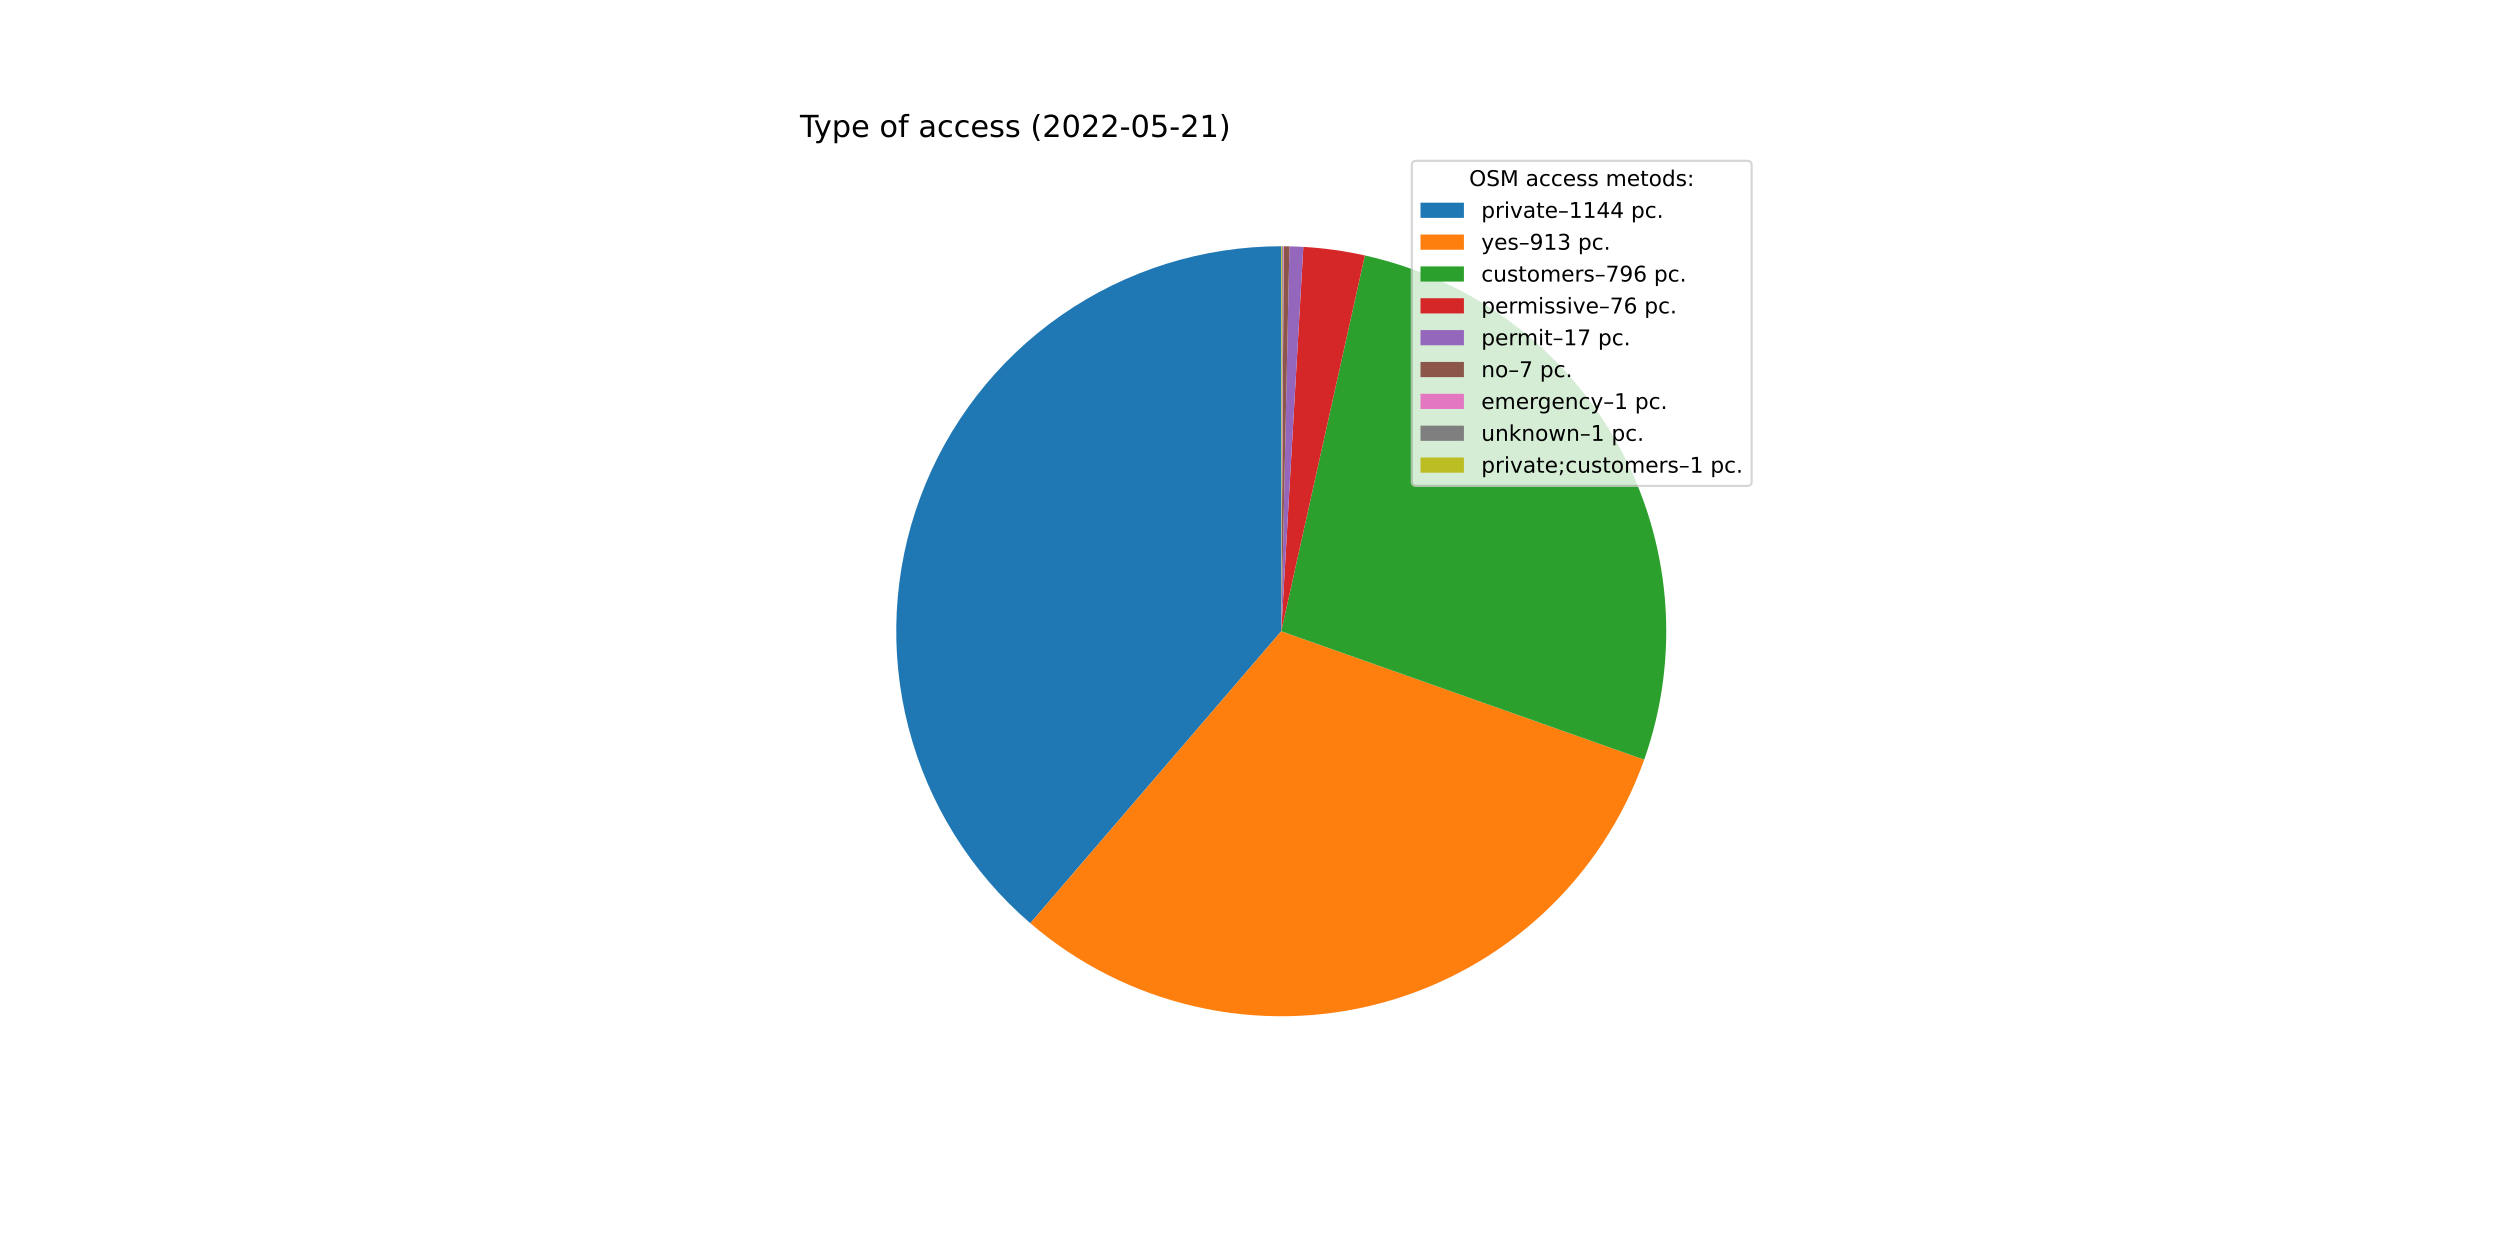
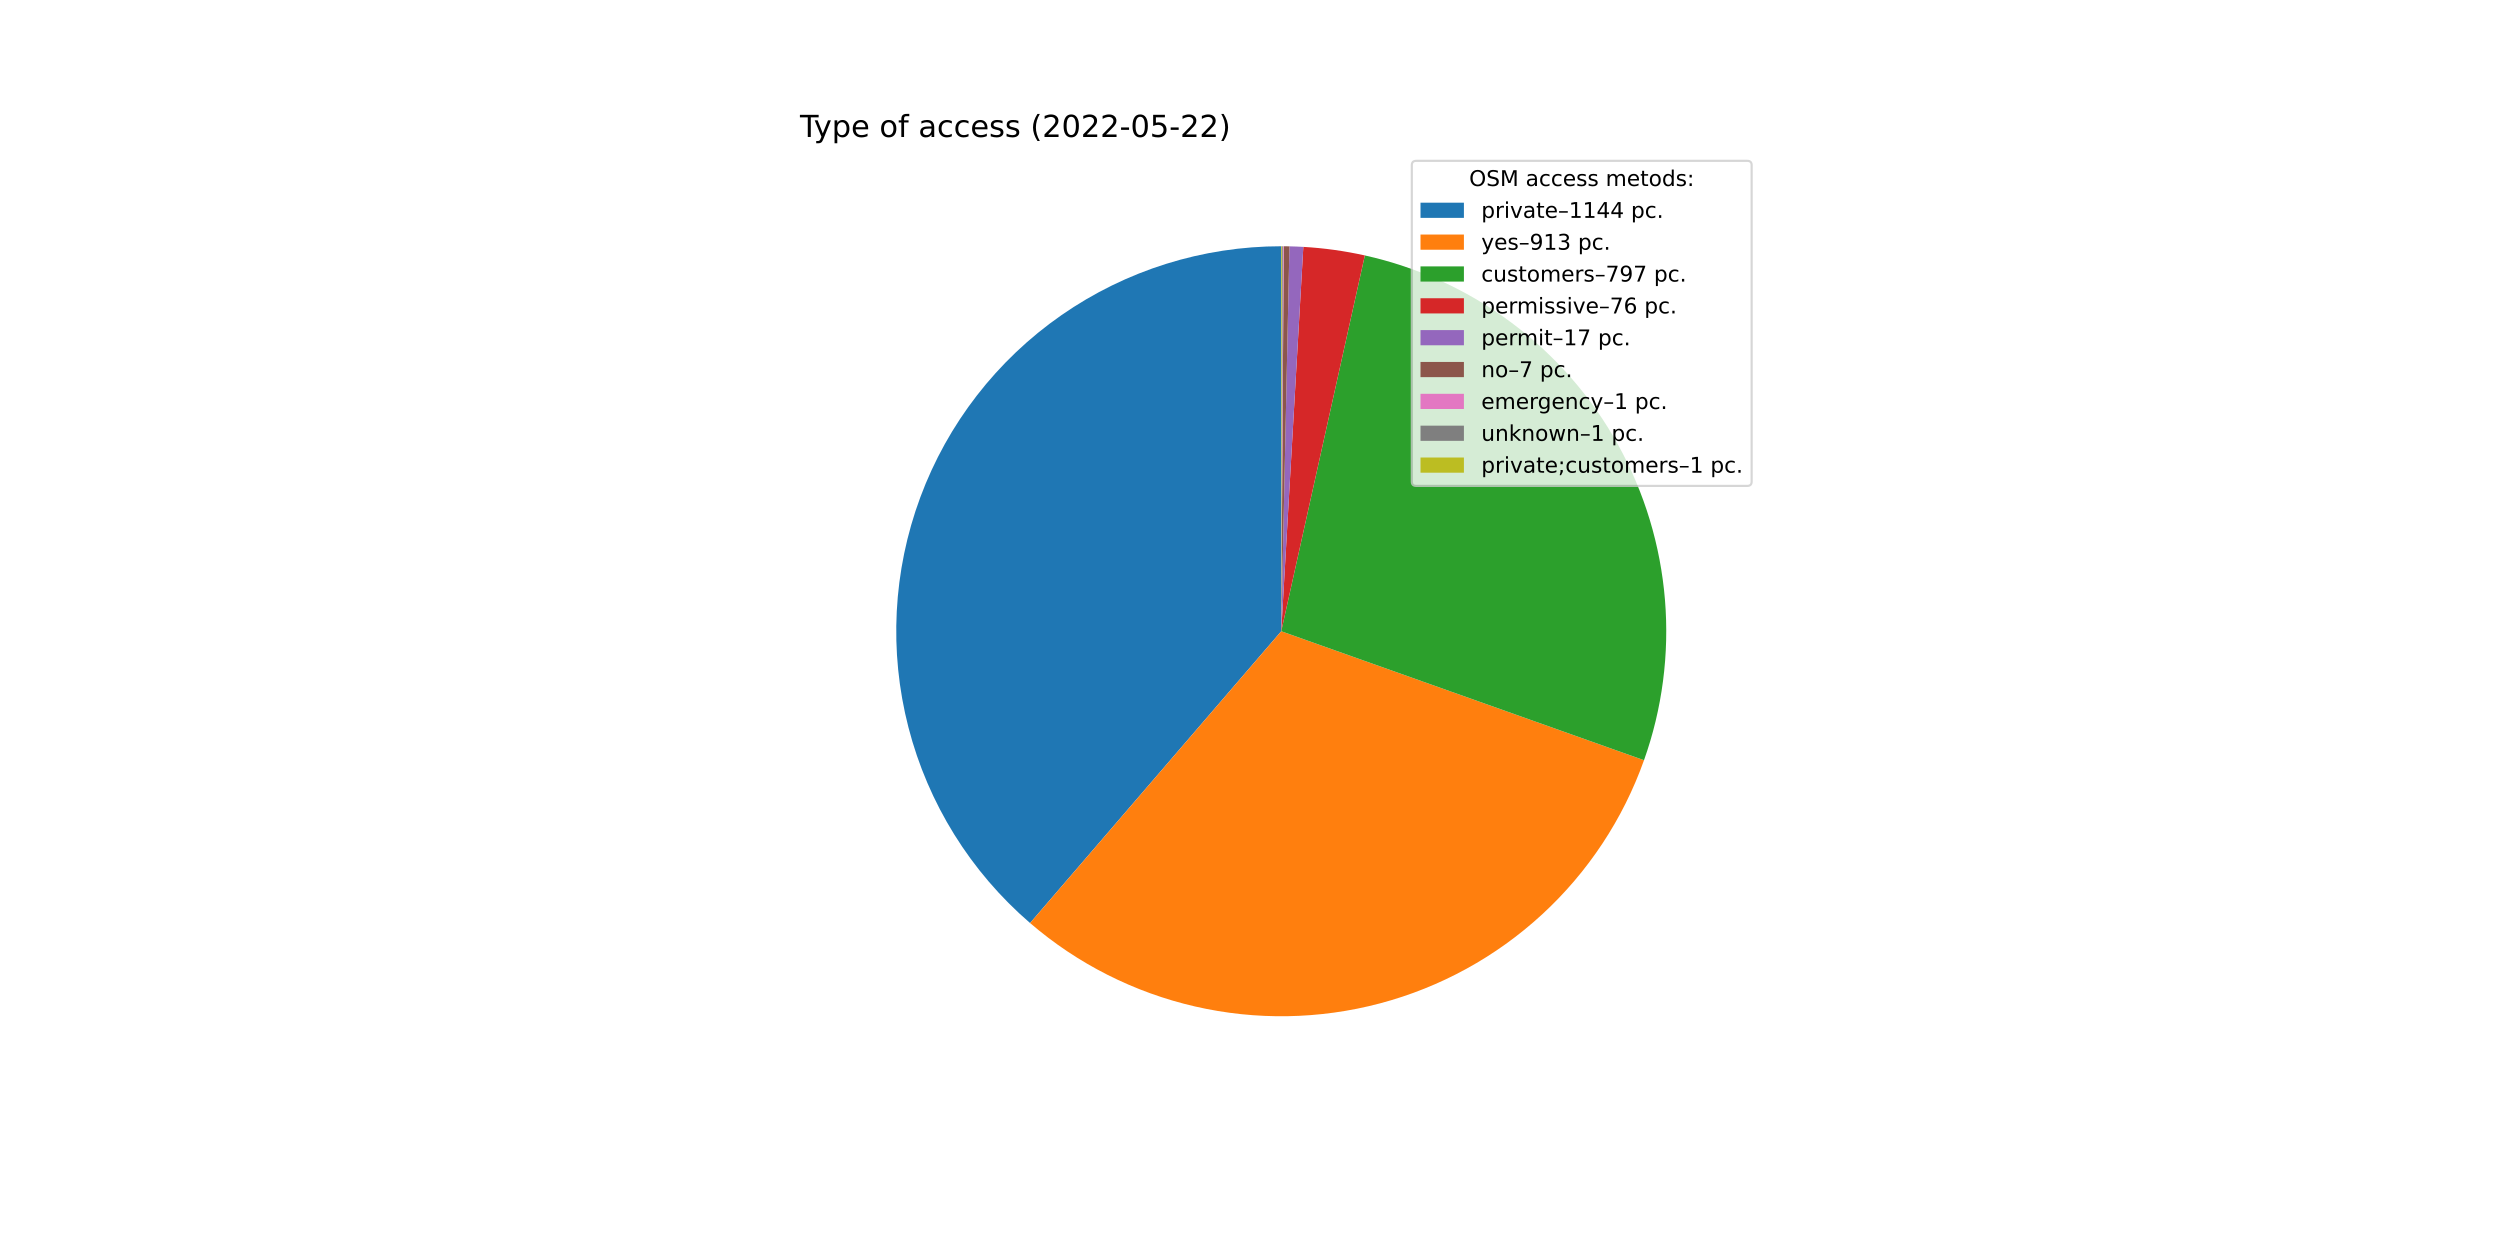
<svg xmlns="http://www.w3.org/2000/svg" xmlns:xlink="http://www.w3.org/1999/xlink" width="1152pt" height="576pt" viewBox="0 0 1152 576" version="1.1">
  <defs>
    <style type="text/css">*{stroke-linejoin: round; stroke-linecap: butt}</style>
  </defs>
  <g id="figure_1">
    <g id="patch_1">
      <path d="M 0 576  L 1152 576  L 1152 0  L 0 0  z " style="fill: #ffffff" />
    </g>
    <g id="axes_1">
      <g id="patch_2">
-         <path d="M 590.4 113.472  C 554.176 113.472 518.807 124.567 489.072 145.256  C 459.338 165.946 436.642 195.254 424.052 229.22  C 411.462 263.185 409.572 300.206 418.637 335.277  C 427.702 370.348 447.295 401.816 474.767 425.426  L 590.4 290.88  L 590.4 113.472  z " style="fill: #1f77b4" />
+         <path d="M 590.4 113.472  C 554.188 113.472 518.831 124.559 489.102 145.235  C 459.374 165.912 436.677 195.202 424.078 229.151  C 411.478 263.1 409.569 300.106 418.61 335.171  C 427.65 370.236 447.213 401.706 474.657 425.331  L 590.4 290.88  L 590.4 113.472  z " style="fill: #1f77b4" />
      </g>
      <g id="patch_3">
-         <path d="M 474.767 425.426  C 496.633 444.218 522.752 457.399 550.857 463.825  C 578.963 470.251 608.215 469.73 636.074 462.308  C 663.932 454.885 689.566 440.783 710.749 421.225  C 731.931 401.667 748.03 377.238 757.647 350.059  L 590.4 290.88  L 474.767 425.426  z " style="fill: #ff7f0e" />
+         <path d="M 474.657 425.331  C 496.499 444.134 522.598 457.334 550.687 463.786  C 578.776 470.237 608.019 469.748 635.876 462.36  C 663.734 454.972 689.376 440.906 710.577 421.383  C 731.778 401.86 747.905 377.461 757.559 350.306  L 590.4 290.88  L 474.657 425.331  z " style="fill: #ff7f0e" />
      </g>
      <g id="patch_4">
-         <path d="M 757.647 350.059  C 766.022 326.39 769.278 301.211 767.199 276.19  C 765.12 251.17 757.753 226.873 745.587 204.911  C 733.421 182.949 716.73 163.818 696.621 148.786  C 676.511 133.753 653.438 123.16 628.931 117.707  L 590.4 290.88  L 757.647 350.059  z " style="fill: #2ca02c" />
+         <path d="M 757.559 350.306  C 765.977 326.628 769.268 301.429 767.215 276.383  C 765.161 251.337 757.809 227.011 745.647 205.02  C 733.485 183.029 716.788 163.872 696.665 148.819  C 676.542 133.767 653.449 123.16 628.918 117.704  L 590.4 290.88  L 757.559 350.306  z " style="fill: #2ca02c" />
      </g>
      <g id="patch_5">
-         <path d="M 628.931 117.707  C 624.268 116.669 619.565 115.82 614.833 115.163  C 610.101 114.505 605.345 114.038 600.576 113.764  L 590.4 290.88  L 628.931 117.707  z " style="fill: #d62728" />
+         <path d="M 628.918 117.704  C 624.257 116.667 619.555 115.819 614.825 115.161  C 610.095 114.504 605.34 114.038 600.572 113.764  L 590.4 290.88  L 628.918 117.704  z " style="fill: #d62728" />
      </g>
      <g id="patch_6">
-         <path d="M 600.576 113.764  C 599.509 113.703 598.442 113.651 597.374 113.609  C 596.307 113.567 595.239 113.535 594.171 113.512  L 590.4 290.88  L 600.576 113.764  z " style="fill: #9467bd" />
+         <path d="M 600.572 113.764  C 599.506 113.703 598.439 113.651 597.372 113.609  C 596.305 113.567 595.237 113.535 594.169 113.512  L 590.4 290.88  L 600.572 113.764  z " style="fill: #9467bd" />
      </g>
      <g id="patch_7">
-         <path d="M 594.171 113.512  C 593.731 113.503 593.291 113.495 592.851 113.489  C 592.411 113.483 591.971 113.478 591.531 113.476  L 590.4 290.88  L 594.171 113.512  z " style="fill: #8c564b" />
+         <path d="M 594.169 113.512  C 593.73 113.503 593.29 113.495 592.85 113.489  C 592.41 113.483 591.971 113.478 591.531 113.476  L 590.4 290.88  L 594.169 113.512  z " style="fill: #8c564b" />
      </g>
      <g id="patch_8">
-         <path d="M 591.531 113.476  C 591.468 113.475 591.406 113.475 591.343 113.475  C 591.28 113.474 591.217 113.474 591.154 113.474  L 590.4 290.88  L 591.531 113.476  z " style="fill: #e377c2" />
+         <path d="M 591.531 113.476  C 591.468 113.475 591.405 113.475 591.342 113.475  C 591.28 113.474 591.217 113.474 591.154 113.474  L 590.4 290.88  L 591.531 113.476  z " style="fill: #e377c2" />
      </g>
      <g id="patch_9">
-         <path d="M 591.154 113.474  C 591.091 113.473 591.028 113.473 590.966 113.473  C 590.903 113.473 590.84 113.473 590.777 113.472  L 590.4 290.88  L 591.154 113.474  z " style="fill: #7f7f7f" />
+         <path d="M 591.154 113.474  C 591.091 113.473 591.028 113.473 590.965 113.473  C 590.903 113.473 590.84 113.473 590.777 113.472  L 590.4 290.88  L 591.154 113.474  z " style="fill: #7f7f7f" />
      </g>
      <g id="patch_10">
-         <path d="M 590.777 113.472  C 590.714 113.472 590.651 113.472 590.589 113.472  C 590.526 113.472 590.463 113.472 590.4 113.472  L 590.4 290.88  L 590.777 113.472  z " style="fill: #bcbd22" />
+         <path d="M 590.777 113.472  C 590.714 113.472 590.651 113.472 590.588 113.472  C 590.526 113.472 590.463 113.472 590.4 113.472  L 590.4 290.88  L 590.777 113.472  z " style="fill: #bcbd22" />
      </g>
      <g id="matplotlib.axis_1" />
      <g id="matplotlib.axis_2" />
      <g id="text_1">
        <g transform="translate(368.64 63.12)scale(0.14 -0.14)">
          <defs>
            <path id="DejaVuSans-54" d="M -19 4666  L 3928 4666  L 3928 4134  L 2272 4134  L 2272 0  L 1638 0  L 1638 4134  L -19 4134  L -19 4666  z " transform="scale(0.015625)" />
            <path id="DejaVuSans-79" d="M 2059 -325  Q 1816 -950 1584 -1140  Q 1353 -1331 966 -1331  L 506 -1331  L 506 -850  L 844 -850  Q 1081 -850 1212 -737  Q 1344 -625 1503 -206  L 1606 56  L 191 3500  L 800 3500  L 1894 763  L 2988 3500  L 3597 3500  L 2059 -325  z " transform="scale(0.015625)" />
            <path id="DejaVuSans-70" d="M 1159 525  L 1159 -1331  L 581 -1331  L 581 3500  L 1159 3500  L 1159 2969  Q 1341 3281 1617 3432  Q 1894 3584 2278 3584  Q 2916 3584 3314 3078  Q 3713 2572 3713 1747  Q 3713 922 3314 415  Q 2916 -91 2278 -91  Q 1894 -91 1617 61  Q 1341 213 1159 525  z M 3116 1747  Q 3116 2381 2855 2742  Q 2594 3103 2138 3103  Q 1681 3103 1420 2742  Q 1159 2381 1159 1747  Q 1159 1113 1420 752  Q 1681 391 2138 391  Q 2594 391 2855 752  Q 3116 1113 3116 1747  z " transform="scale(0.015625)" />
            <path id="DejaVuSans-65" d="M 3597 1894  L 3597 1613  L 953 1613  Q 991 1019 1311 708  Q 1631 397 2203 397  Q 2534 397 2845 478  Q 3156 559 3463 722  L 3463 178  Q 3153 47 2828 -22  Q 2503 -91 2169 -91  Q 1331 -91 842 396  Q 353 884 353 1716  Q 353 2575 817 3079  Q 1281 3584 2069 3584  Q 2775 3584 3186 3129  Q 3597 2675 3597 1894  z M 3022 2063  Q 3016 2534 2758 2815  Q 2500 3097 2075 3097  Q 1594 3097 1305 2825  Q 1016 2553 972 2059  L 3022 2063  z " transform="scale(0.015625)" />
            <path id="DejaVuSans-20" transform="scale(0.015625)" />
            <path id="DejaVuSans-6f" d="M 1959 3097  Q 1497 3097 1228 2736  Q 959 2375 959 1747  Q 959 1119 1226 758  Q 1494 397 1959 397  Q 2419 397 2687 759  Q 2956 1122 2956 1747  Q 2956 2369 2687 2733  Q 2419 3097 1959 3097  z M 1959 3584  Q 2709 3584 3137 3096  Q 3566 2609 3566 1747  Q 3566 888 3137 398  Q 2709 -91 1959 -91  Q 1206 -91 779 398  Q 353 888 353 1747  Q 353 2609 779 3096  Q 1206 3584 1959 3584  z " transform="scale(0.015625)" />
            <path id="DejaVuSans-66" d="M 2375 4863  L 2375 4384  L 1825 4384  Q 1516 4384 1395 4259  Q 1275 4134 1275 3809  L 1275 3500  L 2222 3500  L 2222 3053  L 1275 3053  L 1275 0  L 697 0  L 697 3053  L 147 3053  L 147 3500  L 697 3500  L 697 3744  Q 697 4328 969 4595  Q 1241 4863 1831 4863  L 2375 4863  z " transform="scale(0.015625)" />
            <path id="DejaVuSans-61" d="M 2194 1759  Q 1497 1759 1228 1600  Q 959 1441 959 1056  Q 959 750 1161 570  Q 1363 391 1709 391  Q 2188 391 2477 730  Q 2766 1069 2766 1631  L 2766 1759  L 2194 1759  z M 3341 1997  L 3341 0  L 2766 0  L 2766 531  Q 2569 213 2275 61  Q 1981 -91 1556 -91  Q 1019 -91 701 211  Q 384 513 384 1019  Q 384 1609 779 1909  Q 1175 2209 1959 2209  L 2766 2209  L 2766 2266  Q 2766 2663 2505 2880  Q 2244 3097 1772 3097  Q 1472 3097 1187 3025  Q 903 2953 641 2809  L 641 3341  Q 956 3463 1253 3523  Q 1550 3584 1831 3584  Q 2591 3584 2966 3190  Q 3341 2797 3341 1997  z " transform="scale(0.015625)" />
            <path id="DejaVuSans-63" d="M 3122 3366  L 3122 2828  Q 2878 2963 2633 3030  Q 2388 3097 2138 3097  Q 1578 3097 1268 2742  Q 959 2388 959 1747  Q 959 1106 1268 751  Q 1578 397 2138 397  Q 2388 397 2633 464  Q 2878 531 3122 666  L 3122 134  Q 2881 22 2623 -34  Q 2366 -91 2075 -91  Q 1284 -91 818 406  Q 353 903 353 1747  Q 353 2603 823 3093  Q 1294 3584 2113 3584  Q 2378 3584 2631 3529  Q 2884 3475 3122 3366  z " transform="scale(0.015625)" />
            <path id="DejaVuSans-73" d="M 2834 3397  L 2834 2853  Q 2591 2978 2328 3040  Q 2066 3103 1784 3103  Q 1356 3103 1142 2972  Q 928 2841 928 2578  Q 928 2378 1081 2264  Q 1234 2150 1697 2047  L 1894 2003  Q 2506 1872 2764 1633  Q 3022 1394 3022 966  Q 3022 478 2636 193  Q 2250 -91 1575 -91  Q 1294 -91 989 -36  Q 684 19 347 128  L 347 722  Q 666 556 975 473  Q 1284 391 1588 391  Q 1994 391 2212 530  Q 2431 669 2431 922  Q 2431 1156 2273 1281  Q 2116 1406 1581 1522  L 1381 1569  Q 847 1681 609 1914  Q 372 2147 372 2553  Q 372 3047 722 3315  Q 1072 3584 1716 3584  Q 2034 3584 2315 3537  Q 2597 3491 2834 3397  z " transform="scale(0.015625)" />
            <path id="DejaVuSans-28" d="M 1984 4856  Q 1566 4138 1362 3434  Q 1159 2731 1159 2009  Q 1159 1288 1364 580  Q 1569 -128 1984 -844  L 1484 -844  Q 1016 -109 783 600  Q 550 1309 550 2009  Q 550 2706 781 3412  Q 1013 4119 1484 4856  L 1984 4856  z " transform="scale(0.015625)" />
            <path id="DejaVuSans-32" d="M 1228 531  L 3431 531  L 3431 0  L 469 0  L 469 531  Q 828 903 1448 1529  Q 2069 2156 2228 2338  Q 2531 2678 2651 2914  Q 2772 3150 2772 3378  Q 2772 3750 2511 3984  Q 2250 4219 1831 4219  Q 1534 4219 1204 4116  Q 875 4013 500 3803  L 500 4441  Q 881 4594 1212 4672  Q 1544 4750 1819 4750  Q 2544 4750 2975 4387  Q 3406 4025 3406 3419  Q 3406 3131 3298 2873  Q 3191 2616 2906 2266  Q 2828 2175 2409 1742  Q 1991 1309 1228 531  z " transform="scale(0.015625)" />
            <path id="DejaVuSans-30" d="M 2034 4250  Q 1547 4250 1301 3770  Q 1056 3291 1056 2328  Q 1056 1369 1301 889  Q 1547 409 2034 409  Q 2525 409 2770 889  Q 3016 1369 3016 2328  Q 3016 3291 2770 3770  Q 2525 4250 2034 4250  z M 2034 4750  Q 2819 4750 3233 4129  Q 3647 3509 3647 2328  Q 3647 1150 3233 529  Q 2819 -91 2034 -91  Q 1250 -91 836 529  Q 422 1150 422 2328  Q 422 3509 836 4129  Q 1250 4750 2034 4750  z " transform="scale(0.015625)" />
            <path id="DejaVuSans-2d" d="M 313 2009  L 1997 2009  L 1997 1497  L 313 1497  L 313 2009  z " transform="scale(0.015625)" />
            <path id="DejaVuSans-35" d="M 691 4666  L 3169 4666  L 3169 4134  L 1269 4134  L 1269 2991  Q 1406 3038 1543 3061  Q 1681 3084 1819 3084  Q 2600 3084 3056 2656  Q 3513 2228 3513 1497  Q 3513 744 3044 326  Q 2575 -91 1722 -91  Q 1428 -91 1123 -41  Q 819 9 494 109  L 494 744  Q 775 591 1075 516  Q 1375 441 1709 441  Q 2250 441 2565 725  Q 2881 1009 2881 1497  Q 2881 1984 2565 2268  Q 2250 2553 1709 2553  Q 1456 2553 1204 2497  Q 953 2441 691 2322  L 691 4666  z " transform="scale(0.015625)" />
-             <path id="DejaVuSans-31" d="M 794 531  L 1825 531  L 1825 4091  L 703 3866  L 703 4441  L 1819 4666  L 2450 4666  L 2450 531  L 3481 531  L 3481 0  L 794 0  L 794 531  z " transform="scale(0.015625)" />
            <path id="DejaVuSans-29" d="M 513 4856  L 1013 4856  Q 1481 4119 1714 3412  Q 1947 2706 1947 2009  Q 1947 1309 1714 600  Q 1481 -109 1013 -844  L 513 -844  Q 928 -128 1133 580  Q 1338 1288 1338 2009  Q 1338 2731 1133 3434  Q 928 4138 513 4856  z " transform="scale(0.015625)" />
          </defs>
          <use xlink:href="#DejaVuSans-54" />
          <use xlink:href="#DejaVuSans-79" x="45.459" />
          <use xlink:href="#DejaVuSans-70" x="104.639" />
          <use xlink:href="#DejaVuSans-65" x="168.115" />
          <use xlink:href="#DejaVuSans-20" x="229.639" />
          <use xlink:href="#DejaVuSans-6f" x="261.426" />
          <use xlink:href="#DejaVuSans-66" x="322.607" />
          <use xlink:href="#DejaVuSans-20" x="357.812" />
          <use xlink:href="#DejaVuSans-61" x="389.6" />
          <use xlink:href="#DejaVuSans-63" x="450.879" />
          <use xlink:href="#DejaVuSans-63" x="505.859" />
          <use xlink:href="#DejaVuSans-65" x="560.84" />
          <use xlink:href="#DejaVuSans-73" x="622.363" />
          <use xlink:href="#DejaVuSans-73" x="674.463" />
          <use xlink:href="#DejaVuSans-20" x="726.562" />
          <use xlink:href="#DejaVuSans-28" x="758.35" />
          <use xlink:href="#DejaVuSans-32" x="797.363" />
          <use xlink:href="#DejaVuSans-30" x="860.986" />
          <use xlink:href="#DejaVuSans-32" x="924.609" />
          <use xlink:href="#DejaVuSans-32" x="988.232" />
          <use xlink:href="#DejaVuSans-2d" x="1051.855" />
          <use xlink:href="#DejaVuSans-30" x="1087.939" />
          <use xlink:href="#DejaVuSans-35" x="1151.562" />
          <use xlink:href="#DejaVuSans-2d" x="1215.186" />
          <use xlink:href="#DejaVuSans-32" x="1251.27" />
-           <use xlink:href="#DejaVuSans-31" x="1314.893" />
+           <use xlink:href="#DejaVuSans-32" x="1314.893" />
          <use xlink:href="#DejaVuSans-29" x="1378.516" />
        </g>
      </g>
      <g id="legend_1">
        <g id="patch_11">
          <path d="M 652.569 223.901  L 805.16 223.901  Q 807.16 223.901 807.16 221.901  L 807.16 76.12  Q 807.16 74.12 805.16 74.12  L 652.569 74.12  Q 650.569 74.12 650.569 76.12  L 650.569 221.901  Q 650.569 223.901 652.569 223.901  z " style="fill: #ffffff; opacity: 0.8; stroke: #cccccc; stroke-linejoin: miter" />
        </g>
        <g id="text_2">
          <g transform="translate(676.9842 85.71844)scale(0.1 -0.1)">
            <defs>
              <path id="DejaVuSans-4f" d="M 2522 4238  Q 1834 4238 1429 3725  Q 1025 3213 1025 2328  Q 1025 1447 1429 934  Q 1834 422 2522 422  Q 3209 422 3611 934  Q 4013 1447 4013 2328  Q 4013 3213 3611 3725  Q 3209 4238 2522 4238  z M 2522 4750  Q 3503 4750 4090 4092  Q 4678 3434 4678 2328  Q 4678 1225 4090 567  Q 3503 -91 2522 -91  Q 1538 -91 948 565  Q 359 1222 359 2328  Q 359 3434 948 4092  Q 1538 4750 2522 4750  z " transform="scale(0.015625)" />
              <path id="DejaVuSans-53" d="M 3425 4513  L 3425 3897  Q 3066 4069 2747 4153  Q 2428 4238 2131 4238  Q 1616 4238 1336 4038  Q 1056 3838 1056 3469  Q 1056 3159 1242 3001  Q 1428 2844 1947 2747  L 2328 2669  Q 3034 2534 3370 2195  Q 3706 1856 3706 1288  Q 3706 609 3251 259  Q 2797 -91 1919 -91  Q 1588 -91 1214 -16  Q 841 59 441 206  L 441 856  Q 825 641 1194 531  Q 1563 422 1919 422  Q 2459 422 2753 634  Q 3047 847 3047 1241  Q 3047 1584 2836 1778  Q 2625 1972 2144 2069  L 1759 2144  Q 1053 2284 737 2584  Q 422 2884 422 3419  Q 422 4038 858 4394  Q 1294 4750 2059 4750  Q 2388 4750 2728 4690  Q 3069 4631 3425 4513  z " transform="scale(0.015625)" />
              <path id="DejaVuSans-4d" d="M 628 4666  L 1569 4666  L 2759 1491  L 3956 4666  L 4897 4666  L 4897 0  L 4281 0  L 4281 4097  L 3078 897  L 2444 897  L 1241 4097  L 1241 0  L 628 0  L 628 4666  z " transform="scale(0.015625)" />
              <path id="DejaVuSans-6d" d="M 3328 2828  Q 3544 3216 3844 3400  Q 4144 3584 4550 3584  Q 5097 3584 5394 3201  Q 5691 2819 5691 2113  L 5691 0  L 5113 0  L 5113 2094  Q 5113 2597 4934 2840  Q 4756 3084 4391 3084  Q 3944 3084 3684 2787  Q 3425 2491 3425 1978  L 3425 0  L 2847 0  L 2847 2094  Q 2847 2600 2669 2842  Q 2491 3084 2119 3084  Q 1678 3084 1418 2786  Q 1159 2488 1159 1978  L 1159 0  L 581 0  L 581 3500  L 1159 3500  L 1159 2956  Q 1356 3278 1631 3431  Q 1906 3584 2284 3584  Q 2666 3584 2933 3390  Q 3200 3197 3328 2828  z " transform="scale(0.015625)" />
              <path id="DejaVuSans-74" d="M 1172 4494  L 1172 3500  L 2356 3500  L 2356 3053  L 1172 3053  L 1172 1153  Q 1172 725 1289 603  Q 1406 481 1766 481  L 2356 481  L 2356 0  L 1766 0  Q 1100 0 847 248  Q 594 497 594 1153  L 594 3053  L 172 3053  L 172 3500  L 594 3500  L 594 4494  L 1172 4494  z " transform="scale(0.015625)" />
              <path id="DejaVuSans-64" d="M 2906 2969  L 2906 4863  L 3481 4863  L 3481 0  L 2906 0  L 2906 525  Q 2725 213 2448 61  Q 2172 -91 1784 -91  Q 1150 -91 751 415  Q 353 922 353 1747  Q 353 2572 751 3078  Q 1150 3584 1784 3584  Q 2172 3584 2448 3432  Q 2725 3281 2906 2969  z M 947 1747  Q 947 1113 1208 752  Q 1469 391 1925 391  Q 2381 391 2643 752  Q 2906 1113 2906 1747  Q 2906 2381 2643 2742  Q 2381 3103 1925 3103  Q 1469 3103 1208 2742  Q 947 2381 947 1747  z " transform="scale(0.015625)" />
              <path id="DejaVuSans-3a" d="M 750 794  L 1409 794  L 1409 0  L 750 0  L 750 794  z M 750 3309  L 1409 3309  L 1409 2516  L 750 2516  L 750 3309  z " transform="scale(0.015625)" />
            </defs>
            <use xlink:href="#DejaVuSans-4f" />
            <use xlink:href="#DejaVuSans-53" x="78.711" />
            <use xlink:href="#DejaVuSans-4d" x="142.188" />
            <use xlink:href="#DejaVuSans-20" x="228.467" />
            <use xlink:href="#DejaVuSans-61" x="260.254" />
            <use xlink:href="#DejaVuSans-63" x="321.533" />
            <use xlink:href="#DejaVuSans-63" x="376.514" />
            <use xlink:href="#DejaVuSans-65" x="431.494" />
            <use xlink:href="#DejaVuSans-73" x="493.018" />
            <use xlink:href="#DejaVuSans-73" x="545.117" />
            <use xlink:href="#DejaVuSans-20" x="597.217" />
            <use xlink:href="#DejaVuSans-6d" x="629.004" />
            <use xlink:href="#DejaVuSans-65" x="726.416" />
            <use xlink:href="#DejaVuSans-74" x="787.939" />
            <use xlink:href="#DejaVuSans-6f" x="827.148" />
            <use xlink:href="#DejaVuSans-64" x="888.33" />
            <use xlink:href="#DejaVuSans-73" x="951.807" />
            <use xlink:href="#DejaVuSans-3a" x="1003.906" />
          </g>
        </g>
        <g id="patch_12">
          <path d="M 654.569 100.397  L 674.569 100.397  L 674.569 93.397  L 654.569 93.397  z " style="fill: #1f77b4" />
        </g>
        <g id="text_3">
          <g transform="translate(682.5694 100.3966)scale(0.1 -0.1)">
            <defs>
              <path id="DejaVuSans-72" d="M 2631 2963  Q 2534 3019 2420 3045  Q 2306 3072 2169 3072  Q 1681 3072 1420 2755  Q 1159 2438 1159 1844  L 1159 0  L 581 0  L 581 3500  L 1159 3500  L 1159 2956  Q 1341 3275 1631 3429  Q 1922 3584 2338 3584  Q 2397 3584 2469 3576  Q 2541 3569 2628 3553  L 2631 2963  z " transform="scale(0.015625)" />
              <path id="DejaVuSans-69" d="M 603 3500  L 1178 3500  L 1178 0  L 603 0  L 603 3500  z M 603 4863  L 1178 4863  L 1178 4134  L 603 4134  L 603 4863  z " transform="scale(0.015625)" />
              <path id="DejaVuSans-76" d="M 191 3500  L 800 3500  L 1894 563  L 2988 3500  L 3597 3500  L 2284 0  L 1503 0  L 191 3500  z " transform="scale(0.015625)" />
              <path id="DejaVuSans-2013" d="M 313 1978  L 2888 1978  L 2888 1528  L 313 1528  L 313 1978  z " transform="scale(0.015625)" />
+               <path id="DejaVuSans-31" d="M 794 531  L 1825 531  L 1825 4091  L 703 3866  L 703 4441  L 1819 4666  L 2450 4666  L 2450 531  L 3481 531  L 3481 0  L 794 0  L 794 531  z " transform="scale(0.015625)" />
              <path id="DejaVuSans-34" d="M 2419 4116  L 825 1625  L 2419 1625  L 2419 4116  z M 2253 4666  L 3047 4666  L 3047 1625  L 3713 1625  L 3713 1100  L 3047 1100  L 3047 0  L 2419 0  L 2419 1100  L 313 1100  L 313 1709  L 2253 4666  z " transform="scale(0.015625)" />
              <path id="DejaVuSans-2e" d="M 684 794  L 1344 794  L 1344 0  L 684 0  L 684 794  z " transform="scale(0.015625)" />
            </defs>
            <use xlink:href="#DejaVuSans-70" />
            <use xlink:href="#DejaVuSans-72" x="63.477" />
            <use xlink:href="#DejaVuSans-69" x="104.59" />
            <use xlink:href="#DejaVuSans-76" x="132.373" />
            <use xlink:href="#DejaVuSans-61" x="191.553" />
            <use xlink:href="#DejaVuSans-74" x="252.832" />
            <use xlink:href="#DejaVuSans-65" x="292.041" />
            <use xlink:href="#DejaVuSans-2013" x="353.564" />
            <use xlink:href="#DejaVuSans-31" x="403.564" />
            <use xlink:href="#DejaVuSans-31" x="467.188" />
            <use xlink:href="#DejaVuSans-34" x="530.811" />
            <use xlink:href="#DejaVuSans-34" x="594.434" />
            <use xlink:href="#DejaVuSans-20" x="658.057" />
            <use xlink:href="#DejaVuSans-70" x="689.844" />
            <use xlink:href="#DejaVuSans-63" x="753.32" />
            <use xlink:href="#DejaVuSans-2e" x="808.301" />
          </g>
        </g>
        <g id="patch_13">
          <path d="M 654.569 115.075  L 674.569 115.075  L 674.569 108.075  L 654.569 108.075  z " style="fill: #ff7f0e" />
        </g>
        <g id="text_4">
          <g transform="translate(682.5694 115.0747)scale(0.1 -0.1)">
            <defs>
              <path id="DejaVuSans-39" d="M 703 97  L 703 672  Q 941 559 1184 500  Q 1428 441 1663 441  Q 2288 441 2617 861  Q 2947 1281 2994 2138  Q 2813 1869 2534 1725  Q 2256 1581 1919 1581  Q 1219 1581 811 2004  Q 403 2428 403 3163  Q 403 3881 828 4315  Q 1253 4750 1959 4750  Q 2769 4750 3195 4129  Q 3622 3509 3622 2328  Q 3622 1225 3098 567  Q 2575 -91 1691 -91  Q 1453 -91 1209 -44  Q 966 3 703 97  z M 1959 2075  Q 2384 2075 2632 2365  Q 2881 2656 2881 3163  Q 2881 3666 2632 3958  Q 2384 4250 1959 4250  Q 1534 4250 1286 3958  Q 1038 3666 1038 3163  Q 1038 2656 1286 2365  Q 1534 2075 1959 2075  z " transform="scale(0.015625)" />
              <path id="DejaVuSans-33" d="M 2597 2516  Q 3050 2419 3304 2112  Q 3559 1806 3559 1356  Q 3559 666 3084 287  Q 2609 -91 1734 -91  Q 1441 -91 1130 -33  Q 819 25 488 141  L 488 750  Q 750 597 1062 519  Q 1375 441 1716 441  Q 2309 441 2620 675  Q 2931 909 2931 1356  Q 2931 1769 2642 2001  Q 2353 2234 1838 2234  L 1294 2234  L 1294 2753  L 1863 2753  Q 2328 2753 2575 2939  Q 2822 3125 2822 3475  Q 2822 3834 2567 4026  Q 2313 4219 1838 4219  Q 1578 4219 1281 4162  Q 984 4106 628 3988  L 628 4550  Q 988 4650 1302 4700  Q 1616 4750 1894 4750  Q 2613 4750 3031 4423  Q 3450 4097 3450 3541  Q 3450 3153 3228 2886  Q 3006 2619 2597 2516  z " transform="scale(0.015625)" />
            </defs>
            <use xlink:href="#DejaVuSans-79" />
            <use xlink:href="#DejaVuSans-65" x="59.18" />
            <use xlink:href="#DejaVuSans-73" x="120.703" />
            <use xlink:href="#DejaVuSans-2013" x="172.803" />
            <use xlink:href="#DejaVuSans-39" x="222.803" />
            <use xlink:href="#DejaVuSans-31" x="286.426" />
            <use xlink:href="#DejaVuSans-33" x="350.049" />
            <use xlink:href="#DejaVuSans-20" x="413.672" />
            <use xlink:href="#DejaVuSans-70" x="445.459" />
            <use xlink:href="#DejaVuSans-63" x="508.936" />
            <use xlink:href="#DejaVuSans-2e" x="563.916" />
          </g>
        </g>
        <g id="patch_14">
          <path d="M 654.569 129.753  L 674.569 129.753  L 674.569 122.753  L 654.569 122.753  z " style="fill: #2ca02c" />
        </g>
        <g id="text_5">
          <g transform="translate(682.5694 129.7528)scale(0.1 -0.1)">
            <defs>
              <path id="DejaVuSans-75" d="M 544 1381  L 544 3500  L 1119 3500  L 1119 1403  Q 1119 906 1312 657  Q 1506 409 1894 409  Q 2359 409 2629 706  Q 2900 1003 2900 1516  L 2900 3500  L 3475 3500  L 3475 0  L 2900 0  L 2900 538  Q 2691 219 2414 64  Q 2138 -91 1772 -91  Q 1169 -91 856 284  Q 544 659 544 1381  z M 1991 3584  L 1991 3584  z " transform="scale(0.015625)" />
              <path id="DejaVuSans-37" d="M 525 4666  L 3525 4666  L 3525 4397  L 1831 0  L 1172 0  L 2766 4134  L 525 4134  L 525 4666  z " transform="scale(0.015625)" />
-               <path id="DejaVuSans-36" d="M 2113 2584  Q 1688 2584 1439 2293  Q 1191 2003 1191 1497  Q 1191 994 1439 701  Q 1688 409 2113 409  Q 2538 409 2786 701  Q 3034 994 3034 1497  Q 3034 2003 2786 2293  Q 2538 2584 2113 2584  z M 3366 4563  L 3366 3988  Q 3128 4100 2886 4159  Q 2644 4219 2406 4219  Q 1781 4219 1451 3797  Q 1122 3375 1075 2522  Q 1259 2794 1537 2939  Q 1816 3084 2150 3084  Q 2853 3084 3261 2657  Q 3669 2231 3669 1497  Q 3669 778 3244 343  Q 2819 -91 2113 -91  Q 1303 -91 875 529  Q 447 1150 447 2328  Q 447 3434 972 4092  Q 1497 4750 2381 4750  Q 2619 4750 2861 4703  Q 3103 4656 3366 4563  z " transform="scale(0.015625)" />
            </defs>
            <use xlink:href="#DejaVuSans-63" />
            <use xlink:href="#DejaVuSans-75" x="54.98" />
            <use xlink:href="#DejaVuSans-73" x="118.359" />
            <use xlink:href="#DejaVuSans-74" x="170.459" />
            <use xlink:href="#DejaVuSans-6f" x="209.668" />
            <use xlink:href="#DejaVuSans-6d" x="270.85" />
            <use xlink:href="#DejaVuSans-65" x="368.262" />
            <use xlink:href="#DejaVuSans-72" x="429.785" />
            <use xlink:href="#DejaVuSans-73" x="470.898" />
            <use xlink:href="#DejaVuSans-2013" x="522.998" />
            <use xlink:href="#DejaVuSans-37" x="572.998" />
            <use xlink:href="#DejaVuSans-39" x="636.621" />
-             <use xlink:href="#DejaVuSans-36" x="700.244" />
+             <use xlink:href="#DejaVuSans-37" x="700.244" />
            <use xlink:href="#DejaVuSans-20" x="763.867" />
            <use xlink:href="#DejaVuSans-70" x="795.654" />
            <use xlink:href="#DejaVuSans-63" x="859.131" />
            <use xlink:href="#DejaVuSans-2e" x="914.111" />
          </g>
        </g>
        <g id="patch_15">
          <path d="M 654.569 144.431  L 674.569 144.431  L 674.569 137.431  L 654.569 137.431  z " style="fill: #d62728" />
        </g>
        <g id="text_6">
          <g transform="translate(682.5694 144.4309)scale(0.1 -0.1)">
+             <defs>
+               <path id="DejaVuSans-36" d="M 2113 2584  Q 1688 2584 1439 2293  Q 1191 2003 1191 1497  Q 1191 994 1439 701  Q 1688 409 2113 409  Q 2538 409 2786 701  Q 3034 994 3034 1497  Q 3034 2003 2786 2293  Q 2538 2584 2113 2584  z M 3366 4563  L 3366 3988  Q 3128 4100 2886 4159  Q 2644 4219 2406 4219  Q 1781 4219 1451 3797  Q 1122 3375 1075 2522  Q 1259 2794 1537 2939  Q 1816 3084 2150 3084  Q 2853 3084 3261 2657  Q 3669 2231 3669 1497  Q 3669 778 3244 343  Q 2819 -91 2113 -91  Q 1303 -91 875 529  Q 447 1150 447 2328  Q 447 3434 972 4092  Q 1497 4750 2381 4750  Q 2619 4750 2861 4703  Q 3103 4656 3366 4563  z " transform="scale(0.015625)" />
+             </defs>
            <use xlink:href="#DejaVuSans-70" />
            <use xlink:href="#DejaVuSans-65" x="63.477" />
            <use xlink:href="#DejaVuSans-72" x="125" />
            <use xlink:href="#DejaVuSans-6d" x="164.363" />
            <use xlink:href="#DejaVuSans-69" x="261.775" />
            <use xlink:href="#DejaVuSans-73" x="289.559" />
            <use xlink:href="#DejaVuSans-73" x="341.658" />
            <use xlink:href="#DejaVuSans-69" x="393.758" />
            <use xlink:href="#DejaVuSans-76" x="421.541" />
            <use xlink:href="#DejaVuSans-65" x="480.721" />
            <use xlink:href="#DejaVuSans-2013" x="542.244" />
            <use xlink:href="#DejaVuSans-37" x="592.244" />
            <use xlink:href="#DejaVuSans-36" x="655.867" />
            <use xlink:href="#DejaVuSans-20" x="719.49" />
            <use xlink:href="#DejaVuSans-70" x="751.277" />
            <use xlink:href="#DejaVuSans-63" x="814.754" />
            <use xlink:href="#DejaVuSans-2e" x="869.734" />
          </g>
        </g>
        <g id="patch_16">
          <path d="M 654.569 159.109  L 674.569 159.109  L 674.569 152.109  L 654.569 152.109  z " style="fill: #9467bd" />
        </g>
        <g id="text_7">
          <g transform="translate(682.5694 159.1091)scale(0.1 -0.1)">
            <use xlink:href="#DejaVuSans-70" />
            <use xlink:href="#DejaVuSans-65" x="63.477" />
            <use xlink:href="#DejaVuSans-72" x="125" />
            <use xlink:href="#DejaVuSans-6d" x="164.363" />
            <use xlink:href="#DejaVuSans-69" x="261.775" />
            <use xlink:href="#DejaVuSans-74" x="289.559" />
            <use xlink:href="#DejaVuSans-2013" x="328.768" />
            <use xlink:href="#DejaVuSans-31" x="378.768" />
            <use xlink:href="#DejaVuSans-37" x="442.391" />
            <use xlink:href="#DejaVuSans-20" x="506.014" />
            <use xlink:href="#DejaVuSans-70" x="537.801" />
            <use xlink:href="#DejaVuSans-63" x="601.277" />
            <use xlink:href="#DejaVuSans-2e" x="656.258" />
          </g>
        </g>
        <g id="patch_17">
          <path d="M 654.569 173.787  L 674.569 173.787  L 674.569 166.787  L 654.569 166.787  z " style="fill: #8c564b" />
        </g>
        <g id="text_8">
          <g transform="translate(682.5694 173.7872)scale(0.1 -0.1)">
            <defs>
              <path id="DejaVuSans-6e" d="M 3513 2113  L 3513 0  L 2938 0  L 2938 2094  Q 2938 2591 2744 2837  Q 2550 3084 2163 3084  Q 1697 3084 1428 2787  Q 1159 2491 1159 1978  L 1159 0  L 581 0  L 581 3500  L 1159 3500  L 1159 2956  Q 1366 3272 1645 3428  Q 1925 3584 2291 3584  Q 2894 3584 3203 3211  Q 3513 2838 3513 2113  z " transform="scale(0.015625)" />
            </defs>
            <use xlink:href="#DejaVuSans-6e" />
            <use xlink:href="#DejaVuSans-6f" x="63.379" />
            <use xlink:href="#DejaVuSans-2013" x="124.561" />
            <use xlink:href="#DejaVuSans-37" x="174.561" />
            <use xlink:href="#DejaVuSans-20" x="238.184" />
            <use xlink:href="#DejaVuSans-70" x="269.971" />
            <use xlink:href="#DejaVuSans-63" x="333.447" />
            <use xlink:href="#DejaVuSans-2e" x="388.428" />
          </g>
        </g>
        <g id="patch_18">
          <path d="M 654.569 188.465  L 674.569 188.465  L 674.569 181.465  L 654.569 181.465  z " style="fill: #e377c2" />
        </g>
        <g id="text_9">
          <g transform="translate(682.5694 188.4653)scale(0.1 -0.1)">
            <defs>
              <path id="DejaVuSans-67" d="M 2906 1791  Q 2906 2416 2648 2759  Q 2391 3103 1925 3103  Q 1463 3103 1205 2759  Q 947 2416 947 1791  Q 947 1169 1205 825  Q 1463 481 1925 481  Q 2391 481 2648 825  Q 2906 1169 2906 1791  z M 3481 434  Q 3481 -459 3084 -895  Q 2688 -1331 1869 -1331  Q 1566 -1331 1297 -1286  Q 1028 -1241 775 -1147  L 775 -588  Q 1028 -725 1275 -790  Q 1522 -856 1778 -856  Q 2344 -856 2625 -561  Q 2906 -266 2906 331  L 2906 616  Q 2728 306 2450 153  Q 2172 0 1784 0  Q 1141 0 747 490  Q 353 981 353 1791  Q 353 2603 747 3093  Q 1141 3584 1784 3584  Q 2172 3584 2450 3431  Q 2728 3278 2906 2969  L 2906 3500  L 3481 3500  L 3481 434  z " transform="scale(0.015625)" />
            </defs>
            <use xlink:href="#DejaVuSans-65" />
            <use xlink:href="#DejaVuSans-6d" x="61.523" />
            <use xlink:href="#DejaVuSans-65" x="158.936" />
            <use xlink:href="#DejaVuSans-72" x="220.459" />
            <use xlink:href="#DejaVuSans-67" x="259.822" />
            <use xlink:href="#DejaVuSans-65" x="323.299" />
            <use xlink:href="#DejaVuSans-6e" x="384.822" />
            <use xlink:href="#DejaVuSans-63" x="448.201" />
            <use xlink:href="#DejaVuSans-79" x="503.182" />
            <use xlink:href="#DejaVuSans-2013" x="562.361" />
            <use xlink:href="#DejaVuSans-31" x="612.361" />
            <use xlink:href="#DejaVuSans-20" x="675.984" />
            <use xlink:href="#DejaVuSans-70" x="707.771" />
            <use xlink:href="#DejaVuSans-63" x="771.248" />
            <use xlink:href="#DejaVuSans-2e" x="826.229" />
          </g>
        </g>
        <g id="patch_19">
          <path d="M 654.569 203.143  L 674.569 203.143  L 674.569 196.143  L 654.569 196.143  z " style="fill: #7f7f7f" />
        </g>
        <g id="text_10">
          <g transform="translate(682.5694 203.1434)scale(0.1 -0.1)">
            <defs>
              <path id="DejaVuSans-6b" d="M 581 4863  L 1159 4863  L 1159 1991  L 2875 3500  L 3609 3500  L 1753 1863  L 3688 0  L 2938 0  L 1159 1709  L 1159 0  L 581 0  L 581 4863  z " transform="scale(0.015625)" />
              <path id="DejaVuSans-77" d="M 269 3500  L 844 3500  L 1563 769  L 2278 3500  L 2956 3500  L 3675 769  L 4391 3500  L 4966 3500  L 4050 0  L 3372 0  L 2619 2869  L 1863 0  L 1184 0  L 269 3500  z " transform="scale(0.015625)" />
            </defs>
            <use xlink:href="#DejaVuSans-75" />
            <use xlink:href="#DejaVuSans-6e" x="63.379" />
            <use xlink:href="#DejaVuSans-6b" x="126.758" />
            <use xlink:href="#DejaVuSans-6e" x="184.668" />
            <use xlink:href="#DejaVuSans-6f" x="248.047" />
            <use xlink:href="#DejaVuSans-77" x="309.229" />
            <use xlink:href="#DejaVuSans-6e" x="391.016" />
            <use xlink:href="#DejaVuSans-2013" x="454.395" />
            <use xlink:href="#DejaVuSans-31" x="504.395" />
            <use xlink:href="#DejaVuSans-20" x="568.018" />
            <use xlink:href="#DejaVuSans-70" x="599.805" />
            <use xlink:href="#DejaVuSans-63" x="663.281" />
            <use xlink:href="#DejaVuSans-2e" x="718.262" />
          </g>
        </g>
        <g id="patch_20">
          <path d="M 654.569 217.822  L 674.569 217.822  L 674.569 210.822  L 654.569 210.822  z " style="fill: #bcbd22" />
        </g>
        <g id="text_11">
          <g transform="translate(682.5694 217.8216)scale(0.1 -0.1)">
            <defs>
              <path id="DejaVuSans-3b" d="M 750 3309  L 1409 3309  L 1409 2516  L 750 2516  L 750 3309  z M 750 794  L 1409 794  L 1409 256  L 897 -744  L 494 -744  L 750 256  L 750 794  z " transform="scale(0.015625)" />
            </defs>
            <use xlink:href="#DejaVuSans-70" />
            <use xlink:href="#DejaVuSans-72" x="63.477" />
            <use xlink:href="#DejaVuSans-69" x="104.59" />
            <use xlink:href="#DejaVuSans-76" x="132.373" />
            <use xlink:href="#DejaVuSans-61" x="191.553" />
            <use xlink:href="#DejaVuSans-74" x="252.832" />
            <use xlink:href="#DejaVuSans-65" x="292.041" />
            <use xlink:href="#DejaVuSans-3b" x="353.564" />
            <use xlink:href="#DejaVuSans-63" x="387.256" />
            <use xlink:href="#DejaVuSans-75" x="442.236" />
            <use xlink:href="#DejaVuSans-73" x="505.615" />
            <use xlink:href="#DejaVuSans-74" x="557.715" />
            <use xlink:href="#DejaVuSans-6f" x="596.924" />
            <use xlink:href="#DejaVuSans-6d" x="658.105" />
            <use xlink:href="#DejaVuSans-65" x="755.518" />
            <use xlink:href="#DejaVuSans-72" x="817.041" />
            <use xlink:href="#DejaVuSans-73" x="858.154" />
            <use xlink:href="#DejaVuSans-2013" x="910.254" />
            <use xlink:href="#DejaVuSans-31" x="960.254" />
            <use xlink:href="#DejaVuSans-20" x="1023.877" />
            <use xlink:href="#DejaVuSans-70" x="1055.664" />
            <use xlink:href="#DejaVuSans-63" x="1119.141" />
            <use xlink:href="#DejaVuSans-2e" x="1174.121" />
          </g>
        </g>
      </g>
    </g>
  </g>
</svg>
